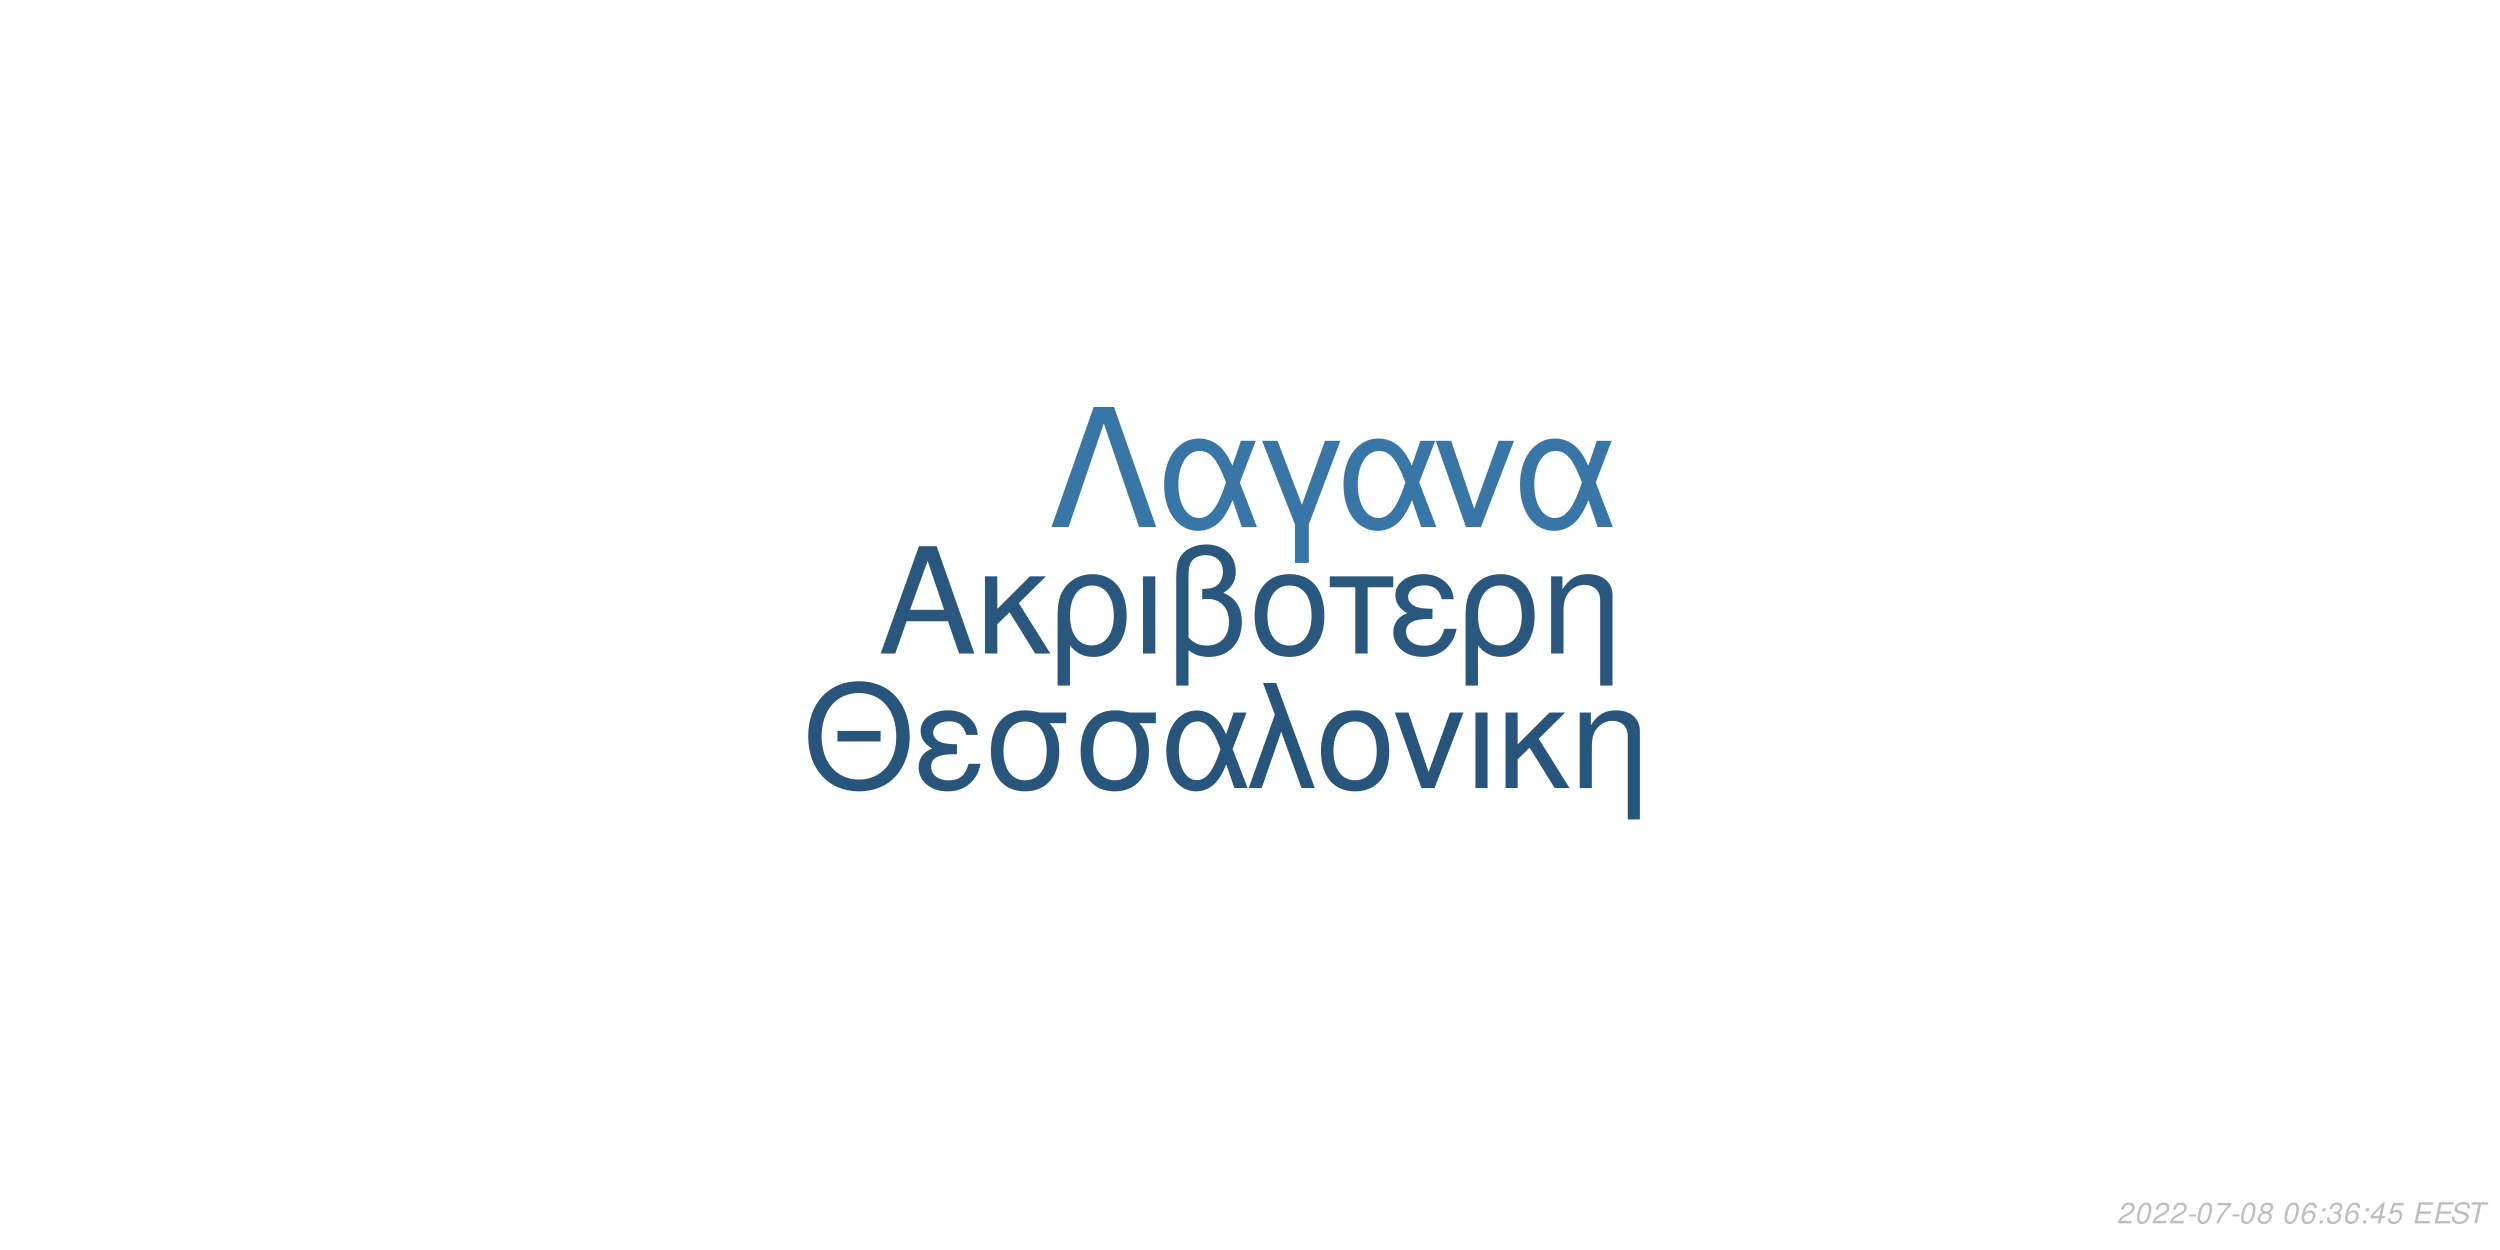
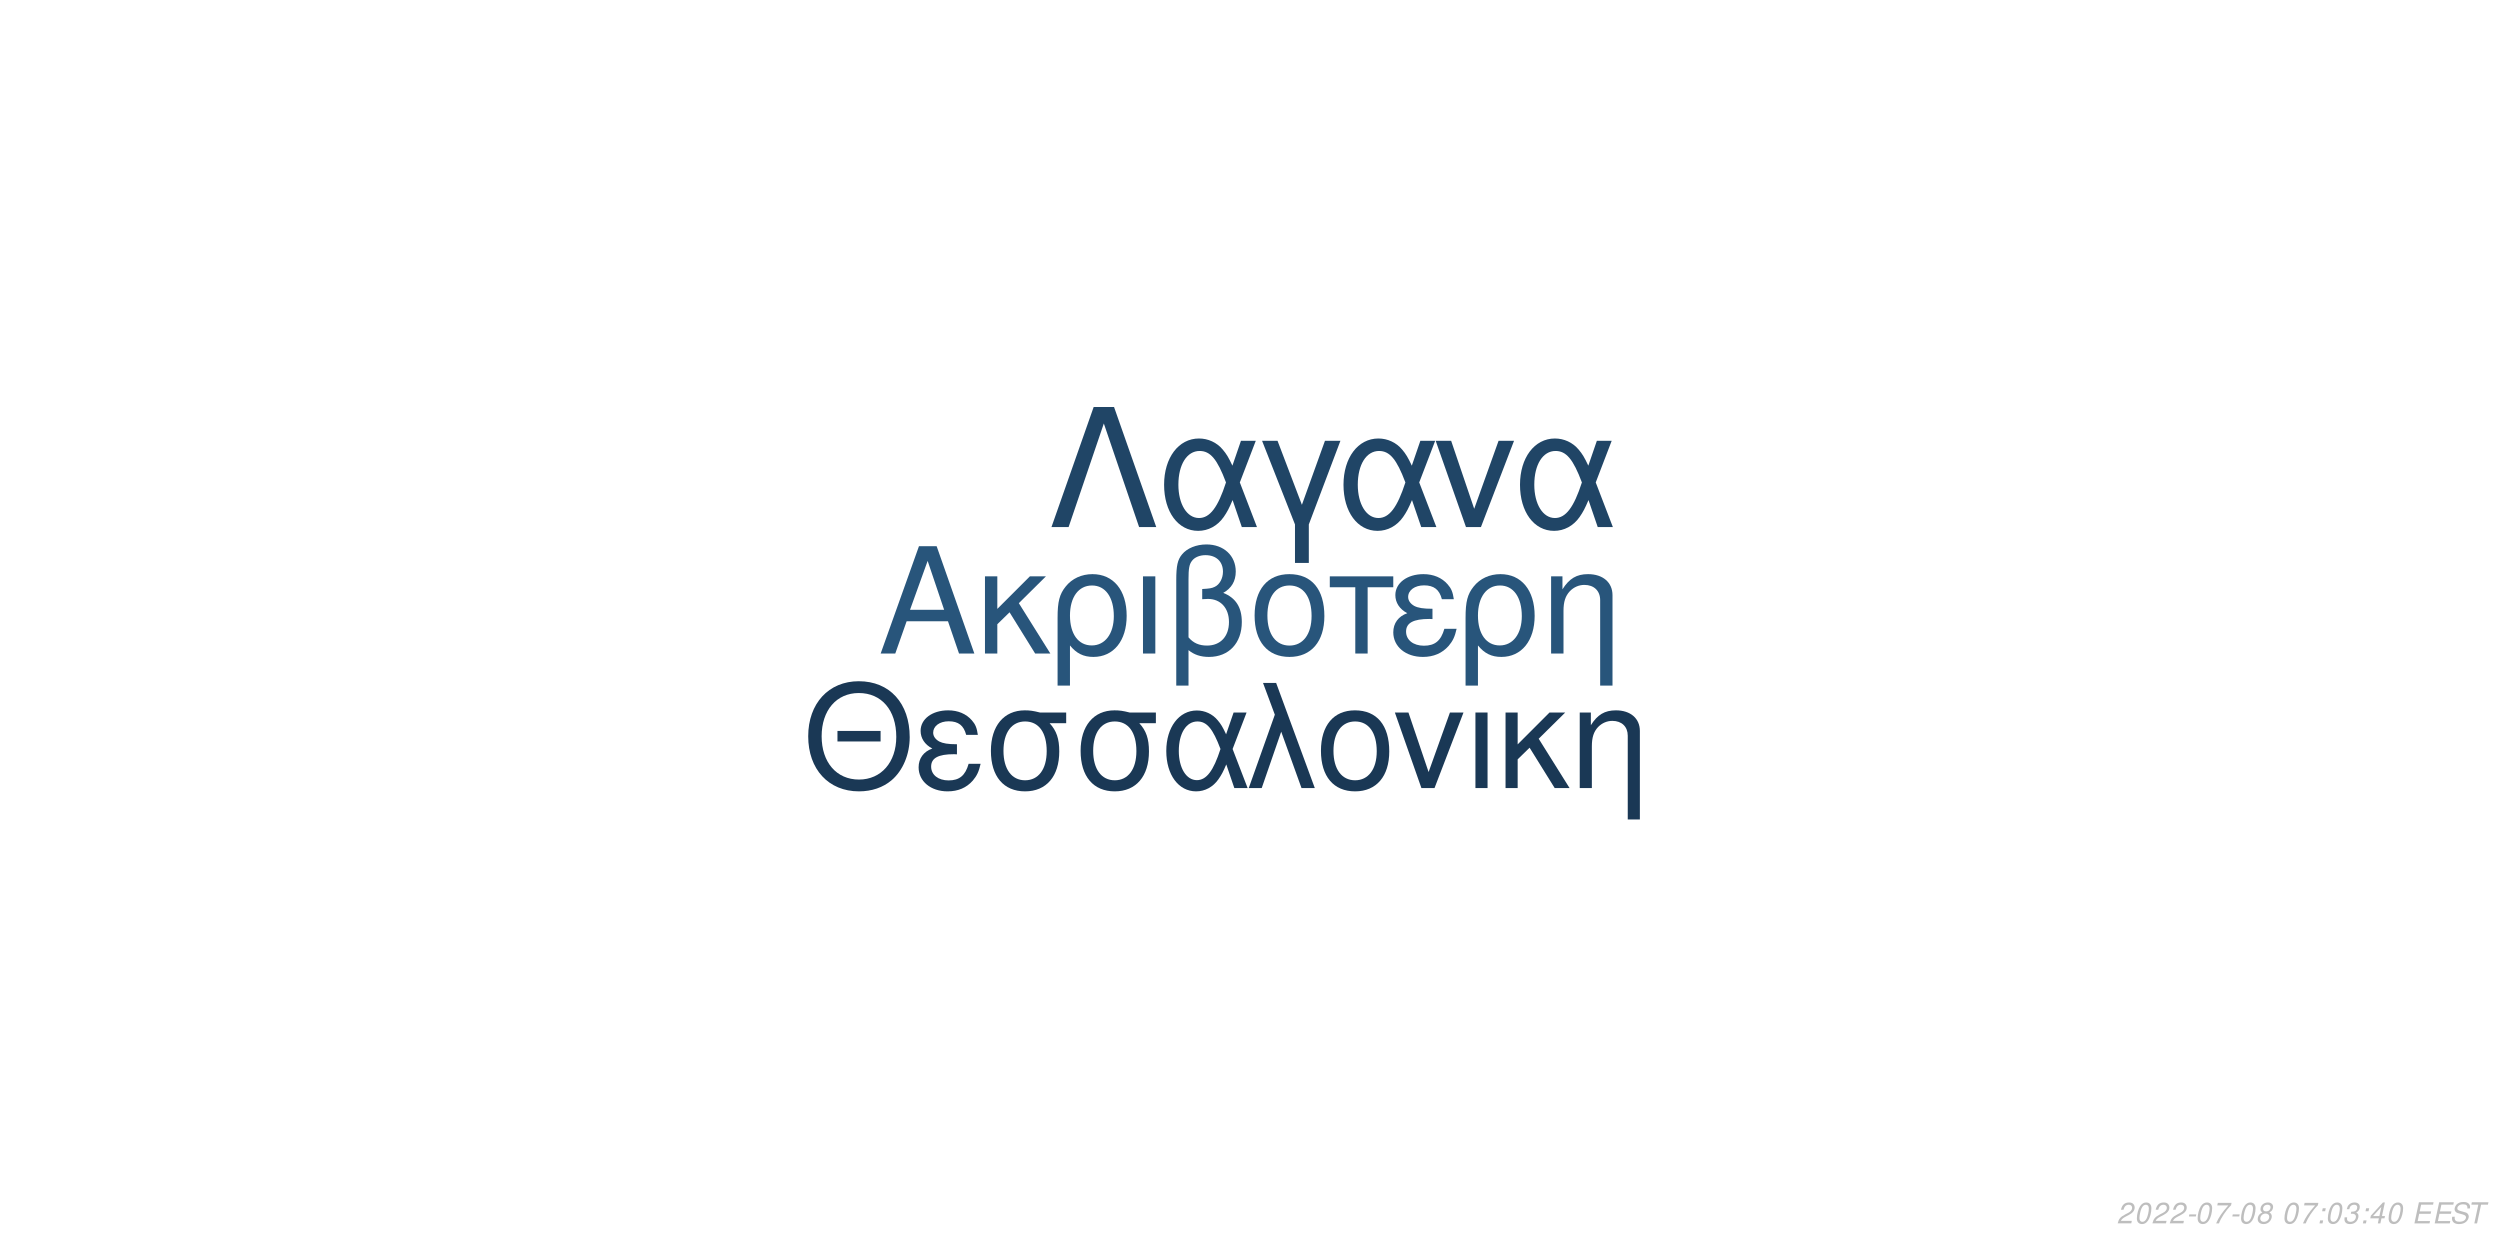
<svg xmlns="http://www.w3.org/2000/svg" xmlns:xlink="http://www.w3.org/1999/xlink" width="864pt" height="432pt" viewBox="0 0 864 432" version="1.1">
  <defs>
    <g>
      <symbol overflow="visible" id="glyph0-0">
        <path style="stroke:none;" d="" />
      </symbol>
      <symbol overflow="visible" id="glyph0-1">
        <path style="stroke:none;" d="M 24.125 -11.141 L 27.938 0 L 33.234 0 L 20.203 -37.094 L 14.094 -37.094 L 0.859 0 L 5.906 0 L 9.828 -11.141 Z M 22.797 -15.109 L 11 -15.109 L 17.094 -32.016 Z M 22.797 -15.109 " />
      </symbol>
      <symbol overflow="visible" id="glyph0-2">
        <path style="stroke:none;" d="M 7.172 -15.422 L 7.172 -26.672 L 2.906 -26.672 L 2.906 0 L 7.172 0 L 7.172 -10.125 L 11.406 -14.25 L 20.25 0 L 25.5 0 L 14.609 -17.406 L 23.969 -26.672 L 18.422 -26.672 Z M 7.172 -15.422 " />
      </symbol>
      <symbol overflow="visible" id="glyph0-3">
        <path style="stroke:none;" d="M 3 11.094 L 7.281 11.094 L 7.281 -2.797 C 9.516 -0.047 11.953 1.172 15.375 1.172 C 22.344 1.172 26.875 -4.422 26.875 -13.031 C 26.875 -21.891 22.297 -27.438 15.062 -27.438 C 11.297 -27.438 7.984 -25.906 5.797 -23.156 C 3.672 -20.516 3 -17.969 3 -12.359 Z M 14.906 -23.516 C 19.547 -23.516 22.438 -19.438 22.438 -12.922 C 22.438 -6.812 19.391 -2.797 14.812 -2.797 C 10.172 -2.797 7.281 -6.766 7.281 -13.125 C 7.281 -19.484 10.234 -23.516 14.906 -23.516 Z M 14.906 -23.516 " />
      </symbol>
      <symbol overflow="visible" id="glyph0-4">
        <path style="stroke:none;" d="M 3.516 0 L 7.781 0 L 7.781 -26.672 L 3.516 -26.672 Z M 3.516 0 " />
      </symbol>
      <symbol overflow="visible" id="glyph0-5">
        <path style="stroke:none;" d="M 4.016 11.094 L 8.25 11.094 L 8.25 -1.172 C 10.172 0.406 12.422 1.172 15.312 1.172 C 22.188 1.172 26.672 -3.609 26.672 -10.891 C 26.672 -15.984 24.578 -19.234 20.25 -20.969 C 23.109 -22.547 24.578 -25.031 24.578 -28.344 C 24.578 -33.844 20.406 -37.703 14.453 -37.703 C 10.938 -37.703 7.734 -36.391 6 -34.25 C 4.484 -32.422 4.016 -30.328 4.016 -25.391 Z M 8.25 -25.656 C 8.25 -29.359 8.5 -30.844 9.469 -32.062 C 10.375 -33.281 12.156 -34 14.094 -34 C 17.812 -34 20.156 -31.812 20.156 -28.297 C 20.156 -25.953 18.984 -23.812 17.297 -23.047 C 16.281 -22.547 15.469 -22.438 12.984 -22.297 L 12.984 -18.781 C 13.734 -18.828 14.344 -18.875 14.969 -18.875 C 19.344 -18.875 22.234 -15.719 22.234 -10.891 C 22.234 -5.906 19.281 -2.75 14.656 -2.75 C 11.953 -2.75 9.922 -3.609 8.25 -5.594 Z M 8.25 -25.656 " />
      </symbol>
      <symbol overflow="visible" id="glyph0-6">
        <path style="stroke:none;" d="M 14.094 -27.438 C 6.562 -27.438 2.094 -22.094 2.094 -13.125 C 2.094 -4.125 6.562 1.172 14.141 1.172 C 21.672 1.172 26.203 -4.172 26.203 -12.922 C 26.203 -22.188 21.828 -27.438 14.094 -27.438 Z M 14.141 -23.516 C 18.938 -23.516 21.781 -19.594 21.781 -12.984 C 21.781 -6.672 18.828 -2.75 14.141 -2.75 C 9.422 -2.75 6.516 -6.672 6.516 -13.125 C 6.516 -19.594 9.422 -23.516 14.141 -23.516 Z M 14.141 -23.516 " />
      </symbol>
      <symbol overflow="visible" id="glyph0-7">
        <path style="stroke:none;" d="M 7.891 0 L 12.156 0 L 12.156 -22.906 L 21.016 -22.906 L 21.016 -26.672 L -0.922 -26.672 L -0.922 -22.906 L 7.891 -22.906 Z M 7.891 0 " />
      </symbol>
      <symbol overflow="visible" id="glyph0-8">
        <path style="stroke:none;" d="M 14.562 -15.469 C 11.344 -15.469 9.562 -15.781 8.297 -16.438 C 6.922 -17.203 6.156 -18.328 6.156 -19.547 C 6.156 -21.891 8.453 -23.562 11.656 -23.562 C 15.062 -23.562 16.953 -22.094 17.812 -18.781 L 21.938 -18.781 C 21.578 -21.266 21.062 -22.5 19.797 -23.922 C 17.812 -26.203 14.906 -27.438 11.453 -27.438 C 5.797 -27.438 1.734 -24.375 1.734 -20.203 C 1.734 -17.609 3.156 -15.375 5.859 -13.938 C 2.797 -12.875 1.016 -10.484 1.016 -7.328 C 1.016 -2.391 5.297 1.172 11.25 1.172 C 14.969 1.172 17.906 -0.109 20.156 -2.641 C 21.578 -4.328 22.297 -5.797 22.906 -8.547 L 18.672 -8.547 C 17.5 -4.422 15.422 -2.703 11.609 -2.703 C 7.938 -2.703 5.438 -4.688 5.438 -7.578 C 5.438 -10.578 7.938 -11.953 13.484 -11.953 C 13.641 -11.953 14.094 -11.953 14.562 -11.906 Z M 14.562 -15.469 " />
      </symbol>
      <symbol overflow="visible" id="glyph0-9">
        <path style="stroke:none;" d="M 3.562 -26.672 L 3.562 0 L 7.844 0 L 7.844 -14.703 C 7.844 -17.906 8.5 -19.891 10.031 -21.531 C 11.406 -22.953 13.188 -23.719 15.062 -23.719 C 18.375 -23.719 20.516 -21.672 20.516 -18.469 L 20.516 11.094 L 24.781 11.094 L 24.781 -20.156 C 24.781 -24.578 21.469 -27.438 16.328 -27.438 C 12.359 -27.438 9.828 -25.906 7.484 -22.188 L 7.484 -26.672 Z M 3.562 -26.672 " />
      </symbol>
      <symbol overflow="visible" id="glyph1-0">
        <path style="stroke:none;" d="" />
      </symbol>
      <symbol overflow="visible" id="glyph1-1">
        <path style="stroke:none;" d="M 26.859 -19.734 L 11.953 -19.734 L 11.953 -16.094 L 26.859 -16.094 Z M 19.328 -36.922 C 8.922 -36.922 1.844 -29.25 1.844 -17.891 C 1.844 -6.484 8.875 1.141 19.391 1.141 C 23.812 1.141 27.703 -0.203 30.641 -2.688 C 34.578 -6.031 36.922 -11.656 36.922 -17.594 C 36.922 -29.297 30 -36.922 19.328 -36.922 Z M 19.328 -32.844 C 27.203 -32.844 32.281 -26.906 32.281 -17.688 C 32.281 -8.922 27.062 -2.938 19.391 -2.938 C 11.609 -2.938 6.484 -8.922 6.484 -17.891 C 6.484 -26.859 11.609 -32.844 19.328 -32.844 Z M 19.328 -32.844 " />
      </symbol>
      <symbol overflow="visible" id="glyph1-2">
        <path style="stroke:none;" d="M 14.25 -15.141 C 11.109 -15.141 9.375 -15.453 8.125 -16.094 C 6.781 -16.844 6.031 -17.938 6.031 -19.141 C 6.031 -21.422 8.266 -23.078 11.406 -23.078 C 14.75 -23.078 16.594 -21.625 17.438 -18.391 L 21.469 -18.391 C 21.125 -20.828 20.625 -22.031 19.391 -23.422 C 17.438 -25.656 14.594 -26.859 11.219 -26.859 C 5.688 -26.859 1.688 -23.875 1.688 -19.781 C 1.688 -17.234 3.094 -15.047 5.734 -13.656 C 2.734 -12.609 1 -10.266 1 -7.172 C 1 -2.344 5.188 1.141 11.016 1.141 C 14.656 1.141 17.547 -0.094 19.734 -2.594 C 21.125 -4.234 21.828 -5.688 22.422 -8.375 L 18.281 -8.375 C 17.141 -4.328 15.094 -2.641 11.359 -2.641 C 7.766 -2.641 5.328 -4.578 5.328 -7.422 C 5.328 -10.359 7.766 -11.703 13.203 -11.703 C 13.359 -11.703 13.797 -11.703 14.25 -11.656 Z M 14.25 -15.141 " />
      </symbol>
      <symbol overflow="visible" id="glyph1-3">
        <path style="stroke:none;" d="M 29 -26.109 L 19.938 -26.109 C 17.594 -26.703 16.438 -26.859 14.703 -26.859 C 7.469 -26.859 2.984 -21.469 2.984 -12.859 C 2.984 -4.031 7.375 1.141 14.797 1.141 C 22.172 1.141 26.609 -4.078 26.609 -12.656 C 26.609 -17.047 25.656 -19.828 23.266 -22.422 L 29 -22.422 Z M 14.797 -23.016 C 19.531 -23.016 22.266 -19.234 22.266 -12.75 C 22.266 -6.531 19.438 -2.688 14.797 -2.688 C 10.172 -2.688 7.328 -6.531 7.328 -12.859 C 7.328 -19.188 10.172 -23.016 14.797 -23.016 Z M 14.797 -23.016 " />
      </symbol>
      <symbol overflow="visible" id="glyph1-4">
        <path style="stroke:none;" d="M 29.344 -26.109 L 24.859 -26.109 L 22.266 -18.578 C 21.125 -21.031 20.484 -22.125 19.328 -23.469 C 17.547 -25.609 14.906 -26.812 12.156 -26.812 C 5.984 -26.812 1.594 -20.984 1.594 -12.812 C 1.594 -4.578 5.828 1.141 11.906 1.141 C 14.953 1.141 17.734 -0.344 19.625 -3.047 C 20.672 -4.531 21.281 -5.688 22.328 -8.172 L 25.109 0 L 29.703 0 L 24.516 -13.5 Z M 20.328 -13.5 C 17.891 -5.922 15.453 -2.734 12.156 -2.734 C 8.516 -2.734 5.922 -6.922 5.922 -12.812 C 5.922 -18.938 8.516 -23.016 12.359 -23.016 C 15.594 -23.016 17.688 -20.531 20.328 -13.5 Z M 20.328 -13.5 " />
      </symbol>
      <symbol overflow="visible" id="glyph1-5">
        <path style="stroke:none;" d="M 1.094 0 L 5.578 0 L 12.312 -19.484 L 19.328 0 L 23.922 0 L 10.562 -36.328 L 6.031 -36.328 L 10.109 -25.359 Z M 1.094 0 " />
      </symbol>
      <symbol overflow="visible" id="glyph1-6">
        <path style="stroke:none;" d="M 13.797 -26.859 C 6.422 -26.859 2.047 -21.625 2.047 -12.859 C 2.047 -4.031 6.422 1.141 13.859 1.141 C 21.234 1.141 25.656 -4.078 25.656 -12.656 C 25.656 -21.719 21.375 -26.859 13.797 -26.859 Z M 13.859 -23.016 C 18.531 -23.016 21.328 -19.188 21.328 -12.703 C 21.328 -6.531 18.438 -2.688 13.859 -2.688 C 9.219 -2.688 6.375 -6.531 6.375 -12.859 C 6.375 -19.188 9.219 -23.016 13.859 -23.016 Z M 13.859 -23.016 " />
      </symbol>
      <symbol overflow="visible" id="glyph1-7">
        <path style="stroke:none;" d="M 14.297 0 L 24.312 -26.109 L 19.625 -26.109 L 12.25 -5.531 L 5.281 -26.109 L 0.594 -26.109 L 9.766 0 Z M 14.297 0 " />
      </symbol>
      <symbol overflow="visible" id="glyph1-8">
        <path style="stroke:none;" d="M 3.438 0 L 7.625 0 L 7.625 -26.109 L 3.438 -26.109 Z M 3.438 0 " />
      </symbol>
      <symbol overflow="visible" id="glyph1-9">
        <path style="stroke:none;" d="M 7.031 -15.094 L 7.031 -26.109 L 2.844 -26.109 L 2.844 0 L 7.031 0 L 7.031 -9.922 L 11.156 -13.953 L 19.828 0 L 24.969 0 L 14.297 -17.047 L 23.469 -26.109 L 18.031 -26.109 Z M 7.031 -15.094 " />
      </symbol>
      <symbol overflow="visible" id="glyph1-10">
        <path style="stroke:none;" d="M 3.484 -26.109 L 3.484 0 L 7.672 0 L 7.672 -14.406 C 7.672 -17.547 8.328 -19.484 9.812 -21.078 C 11.156 -22.469 12.906 -23.219 14.75 -23.219 C 17.984 -23.219 20.078 -21.234 20.078 -18.094 L 20.078 10.859 L 24.266 10.859 L 24.266 -19.734 C 24.266 -24.062 21.031 -26.859 16 -26.859 C 12.109 -26.859 9.609 -25.359 7.328 -21.719 L 7.328 -26.109 Z M 3.484 -26.109 " />
      </symbol>
      <symbol overflow="visible" id="glyph2-0">
        <path style="stroke:none;" d="" />
      </symbol>
      <symbol overflow="visible" id="glyph2-1">
        <path style="stroke:none;" d="M 22.531 -41.484 L 15.484 -41.484 L 0.906 0 L 6.828 0 L 19 -35.797 L 31.188 0 L 37.109 0 Z M 22.531 -41.484 " />
      </symbol>
      <symbol overflow="visible" id="glyph2-2">
        <path style="stroke:none;" d="M 33.516 -29.812 L 28.391 -29.812 L 25.438 -21.219 C 24.125 -24.016 23.391 -25.266 22.078 -26.797 C 20.031 -29.25 17.016 -30.609 13.891 -30.609 C 6.828 -30.609 1.828 -23.953 1.828 -14.625 C 1.828 -5.234 6.656 1.312 13.594 1.312 C 17.078 1.312 20.266 -0.391 22.422 -3.469 C 23.609 -5.172 24.297 -6.484 25.5 -9.328 L 28.688 0 L 33.922 0 L 28 -15.422 Z M 23.219 -15.422 C 20.422 -6.766 17.641 -3.125 13.891 -3.125 C 9.734 -3.125 6.766 -7.906 6.766 -14.625 C 6.766 -21.625 9.734 -26.297 14.109 -26.297 C 17.812 -26.297 20.203 -23.453 23.219 -15.422 Z M 23.219 -15.422 " />
      </symbol>
      <symbol overflow="visible" id="glyph2-3">
        <path style="stroke:none;" d="M 12.062 12.406 L 16.844 12.406 L 16.844 -0.906 L 27.766 -29.812 L 22.422 -29.812 L 14.453 -7.688 L 6.031 -29.812 L 0.688 -29.812 L 12.062 -0.906 Z M 12.062 12.406 " />
      </symbol>
      <symbol overflow="visible" id="glyph2-4">
        <path style="stroke:none;" d="M 16.328 0 L 27.766 -29.812 L 22.422 -29.812 L 14 -6.312 L 6.031 -29.812 L 0.688 -29.812 L 11.156 0 Z M 16.328 0 " />
      </symbol>
      <symbol overflow="visible" id="glyph3-0">
        <path style="stroke:none;" d="" />
      </symbol>
      <symbol overflow="visible" id="glyph3-1">
        <path style="stroke:none;" d="M 5.234 -0.875 L 1.469 -0.875 C 1.641 -1.375 2.203 -1.891 3.109 -2.344 L 4.234 -2.938 C 5.562 -3.625 6.219 -4.469 6.219 -5.484 C 6.219 -5.938 6.062 -6.359 5.797 -6.656 C 5.469 -7.047 4.984 -7.234 4.312 -7.234 C 2.766 -7.234 1.891 -6.453 1.484 -4.734 L 2.375 -4.734 C 2.484 -5.188 2.609 -5.484 2.797 -5.75 C 3.094 -6.203 3.609 -6.453 4.188 -6.453 C 4.891 -6.453 5.344 -6.031 5.344 -5.375 C 5.344 -4.703 4.859 -4.094 4.016 -3.656 L 2.984 -3.125 C 1.234 -2.188 0.797 -1.656 0.344 -0.016 L 5.047 -0.016 Z M 5.234 -0.875 " />
      </symbol>
      <symbol overflow="visible" id="glyph3-2">
        <path style="stroke:none;" d="M 4.203 -7.234 C 3.375 -7.234 2.688 -6.812 2.125 -5.984 C 1.484 -5.047 0.984 -3.188 0.984 -1.734 C 0.984 -1.109 1.172 -0.562 1.484 -0.266 C 1.797 0.047 2.281 0.234 2.766 0.234 C 3.625 0.234 4.281 -0.156 4.859 -1.016 C 5.516 -1.953 6 -3.797 6 -5.266 C 6 -6.5 5.328 -7.234 4.203 -7.234 Z M 4.094 -6.453 C 4.734 -6.453 5.125 -5.984 5.125 -5.156 C 5.125 -4.203 4.781 -2.625 4.406 -1.812 C 3.984 -0.938 3.516 -0.547 2.875 -0.547 C 2.25 -0.547 1.875 -1.031 1.875 -1.828 C 1.875 -2.797 2.203 -4.344 2.594 -5.203 C 2.984 -6.047 3.453 -6.453 4.094 -6.453 Z M 4.094 -6.453 " />
      </symbol>
      <symbol overflow="visible" id="glyph3-3">
        <path style="stroke:none;" d="M 3.516 -3.125 L 1.125 -3.125 L 0.969 -2.406 L 3.359 -2.406 Z M 3.516 -3.125 " />
      </symbol>
      <symbol overflow="visible" id="glyph3-4">
        <path style="stroke:none;" d="M 6.703 -7.094 L 1.953 -7.094 L 1.766 -6.219 L 5.594 -6.219 C 3.344 -3.688 2.266 -2.109 1.375 0 L 2.344 0 C 3.031 -1.906 4.828 -4.594 6.547 -6.281 Z M 6.703 -7.094 " />
      </symbol>
      <symbol overflow="visible" id="glyph3-5">
        <path style="stroke:none;" d="M 4.766 -3.797 C 5.078 -3.969 5.234 -4.078 5.438 -4.234 C 5.812 -4.594 6.062 -5.172 6.062 -5.734 C 6.062 -6.625 5.344 -7.234 4.266 -7.234 C 2.812 -7.234 1.703 -6.219 1.703 -4.875 C 1.703 -4.406 1.875 -4.125 2.359 -3.812 C 1.297 -3.312 0.75 -2.516 0.75 -1.469 C 0.75 -0.438 1.547 0.234 2.812 0.234 C 3.656 0.234 4.359 -0.094 4.938 -0.734 C 5.359 -1.234 5.609 -1.859 5.609 -2.438 C 5.609 -3.047 5.312 -3.516 4.766 -3.797 Z M 4.109 -6.453 C 4.797 -6.453 5.188 -6.125 5.188 -5.578 C 5.188 -5.266 5.062 -4.922 4.859 -4.672 C 4.562 -4.312 4.188 -4.156 3.656 -4.156 C 2.984 -4.156 2.594 -4.453 2.594 -4.984 C 2.594 -5.859 3.203 -6.453 4.109 -6.453 Z M 3.453 -3.406 C 4.234 -3.406 4.734 -2.984 4.734 -2.312 C 4.734 -1.312 3.922 -0.547 2.875 -0.547 C 2.125 -0.547 1.625 -0.969 1.625 -1.625 C 1.625 -2.609 2.438 -3.406 3.453 -3.406 Z M 3.453 -3.406 " />
      </symbol>
      <symbol overflow="visible" id="glyph3-6">
        <path style="stroke:none;" d="" />
      </symbol>
      <symbol overflow="visible" id="glyph3-7">
-         <path style="stroke:none;" d="M 6.125 -5.344 L 6.141 -5.625 C 6.141 -6.609 5.453 -7.234 4.391 -7.234 C 3.438 -7.234 2.641 -6.719 2.016 -5.703 C 1.422 -4.781 0.938 -2.953 0.938 -1.688 C 0.938 -0.516 1.688 0.234 2.859 0.234 C 3.703 0.234 4.438 -0.156 5 -0.875 C 5.406 -1.422 5.672 -2.156 5.672 -2.766 C 5.672 -3.812 4.969 -4.5 3.906 -4.5 C 3.234 -4.5 2.672 -4.234 2.094 -3.625 C 2.406 -5.375 3.234 -6.453 4.25 -6.453 C 4.703 -6.453 5.062 -6.234 5.172 -5.844 C 5.203 -5.719 5.234 -5.578 5.25 -5.344 Z M 3.656 -3.734 C 4.344 -3.734 4.797 -3.281 4.797 -2.625 C 4.797 -1.469 3.984 -0.547 2.984 -0.547 C 2.297 -0.547 1.812 -1.047 1.812 -1.766 C 1.812 -2.859 2.625 -3.734 3.656 -3.734 Z M 3.656 -3.734 " />
+         <path style="stroke:none;" d="M 2.359 -1.031 L 1.312 -1.031 L 1.094 0 L 2.141 0 Z M 3.266 -5.234 L 2.219 -5.234 L 2 -4.203 L 3.047 -4.203 Z M 3.266 -5.234 " />
      </symbol>
      <symbol overflow="visible" id="glyph3-8">
-         <path style="stroke:none;" d="M 2.359 -1.031 L 1.312 -1.031 L 1.094 0 L 2.141 0 Z M 3.266 -5.234 L 2.219 -5.234 L 2 -4.203 L 3.047 -4.203 Z M 3.266 -5.234 " />
+         <path style="stroke:none;" d="M 2.922 -3.312 C 3.125 -3.344 3.234 -3.344 3.375 -3.344 C 4.203 -3.344 4.688 -3 4.688 -2.406 C 4.688 -1.312 3.906 -0.547 2.781 -0.547 C 2.047 -0.547 1.594 -0.938 1.594 -1.562 C 1.594 -1.719 1.609 -1.844 1.656 -2.094 L 0.766 -2.094 C 0.734 -1.797 0.719 -1.641 0.719 -1.469 C 0.719 -0.375 1.406 0.234 2.641 0.234 C 3.547 0.234 4.297 -0.078 4.812 -0.656 C 5.266 -1.156 5.562 -1.875 5.562 -2.547 C 5.562 -3.125 5.344 -3.453 4.797 -3.734 C 5.641 -4.234 6.016 -4.844 6.016 -5.734 C 6.016 -6.656 5.312 -7.234 4.203 -7.234 C 3.375 -7.234 2.672 -6.938 2.188 -6.375 C 1.891 -6.031 1.703 -5.641 1.516 -4.906 L 2.391 -4.906 C 2.5 -5.359 2.594 -5.594 2.734 -5.812 C 3.047 -6.234 3.516 -6.453 4.078 -6.453 C 4.734 -6.453 5.141 -6.125 5.141 -5.578 C 5.141 -5.188 5.016 -4.797 4.797 -4.547 C 4.516 -4.234 4 -4.062 3.266 -4.062 L 3.078 -4.062 Z M 2.922 -3.312 " />
      </symbol>
      <symbol overflow="visible" id="glyph3-9">
-         <path style="stroke:none;" d="M 2.922 -3.312 C 3.125 -3.344 3.234 -3.344 3.375 -3.344 C 4.203 -3.344 4.688 -3 4.688 -2.406 C 4.688 -1.312 3.906 -0.547 2.781 -0.547 C 2.047 -0.547 1.594 -0.938 1.594 -1.562 C 1.594 -1.719 1.609 -1.844 1.656 -2.094 L 0.766 -2.094 C 0.734 -1.797 0.719 -1.641 0.719 -1.469 C 0.719 -0.375 1.406 0.234 2.641 0.234 C 3.547 0.234 4.297 -0.078 4.812 -0.656 C 5.266 -1.156 5.562 -1.875 5.562 -2.547 C 5.562 -3.125 5.344 -3.453 4.797 -3.734 C 5.641 -4.234 6.016 -4.844 6.016 -5.734 C 6.016 -6.656 5.312 -7.234 4.203 -7.234 C 3.375 -7.234 2.672 -6.938 2.188 -6.375 C 1.891 -6.031 1.703 -5.641 1.516 -4.906 L 2.391 -4.906 C 2.5 -5.359 2.594 -5.594 2.734 -5.812 C 3.047 -6.234 3.516 -6.453 4.078 -6.453 C 4.734 -6.453 5.141 -6.125 5.141 -5.578 C 5.141 -5.188 5.016 -4.797 4.797 -4.547 C 4.516 -4.234 4 -4.062 3.266 -4.062 L 3.078 -4.062 Z M 2.922 -3.312 " />
+         <path style="stroke:none;" d="M 3.625 -1.75 L 3.266 0 L 4.141 0 L 4.516 -1.75 L 5.562 -1.75 L 5.734 -2.531 L 4.688 -2.531 L 5.688 -7.234 L 5.016 -7.234 L 0.844 -2.672 L 0.641 -1.75 Z M 3.797 -2.531 L 1.594 -2.531 L 4.469 -5.703 Z M 3.797 -2.531 " />
      </symbol>
      <symbol overflow="visible" id="glyph3-10">
-         <path style="stroke:none;" d="M 3.625 -1.75 L 3.266 0 L 4.141 0 L 4.516 -1.75 L 5.562 -1.75 L 5.734 -2.531 L 4.688 -2.531 L 5.688 -7.234 L 5.016 -7.234 L 0.844 -2.672 L 0.641 -1.75 Z M 3.797 -2.531 L 1.594 -2.531 L 4.469 -5.703 Z M 3.797 -2.531 " />
+         <path style="stroke:none;" d="M 2.547 -3.312 L 6.5 -3.312 L 6.688 -4.141 L 2.719 -4.141 L 3.219 -6.469 L 7.344 -6.469 L 7.516 -7.297 L 2.453 -7.297 L 0.906 0 L 6.125 0 L 6.297 -0.812 L 2.016 -0.812 Z M 2.547 -3.312 " />
      </symbol>
      <symbol overflow="visible" id="glyph3-11">
-         <path style="stroke:none;" d="M 6.297 -7.094 L 2.594 -7.094 L 1.234 -3.234 L 2.047 -3.234 C 2.656 -3.766 2.938 -3.906 3.531 -3.906 C 4.328 -3.906 4.797 -3.453 4.797 -2.688 C 4.797 -1.438 3.969 -0.547 2.828 -0.547 C 2.031 -0.547 1.609 -0.938 1.578 -1.734 L 0.703 -1.734 L 0.703 -1.516 C 0.703 -0.938 0.844 -0.547 1.188 -0.266 C 1.562 0.062 2.078 0.234 2.703 0.234 C 3.656 0.234 4.391 -0.156 4.984 -0.922 C 5.422 -1.5 5.672 -2.234 5.672 -2.953 C 5.672 -4 4.938 -4.672 3.812 -4.672 C 3.328 -4.672 2.906 -4.547 2.406 -4.234 L 3.109 -6.219 L 6.109 -6.219 Z M 6.297 -7.094 " />
+         <path style="stroke:none;" d="M 7.062 -5.156 C 7.125 -5.438 7.141 -5.562 7.141 -5.703 C 7.141 -6.156 6.938 -6.594 6.594 -6.891 C 6.188 -7.25 5.656 -7.406 4.875 -7.406 C 3.844 -7.406 3.047 -7.125 2.5 -6.562 C 2.094 -6.141 1.781 -5.438 1.781 -4.922 C 1.781 -4.297 2.219 -3.766 2.891 -3.562 L 4.594 -3.094 C 5.406 -2.859 5.734 -2.578 5.734 -2.094 C 5.734 -1.781 5.547 -1.406 5.266 -1.141 C 4.844 -0.766 4.266 -0.578 3.453 -0.578 C 2.328 -0.578 1.812 -0.984 1.812 -1.906 C 1.812 -2.047 1.812 -2.125 1.844 -2.312 L 0.984 -2.312 C 0.906 -2.062 0.891 -1.906 0.891 -1.688 C 0.891 -0.484 1.797 0.234 3.297 0.234 C 4.359 0.234 5.234 -0.062 5.812 -0.609 C 6.344 -1.078 6.688 -1.797 6.688 -2.375 C 6.688 -2.641 6.609 -2.906 6.453 -3.156 C 6.234 -3.5 5.938 -3.703 5.469 -3.828 L 3.75 -4.312 C 2.984 -4.547 2.734 -4.734 2.734 -5.188 C 2.734 -5.547 2.875 -5.844 3.188 -6.109 C 3.547 -6.438 4.031 -6.594 4.703 -6.594 C 5.266 -6.594 5.688 -6.484 5.906 -6.297 C 6.094 -6.125 6.219 -5.797 6.219 -5.516 C 6.219 -5.422 6.203 -5.344 6.188 -5.156 Z M 7.062 -5.156 " />
      </symbol>
      <symbol overflow="visible" id="glyph3-12">
-         <path style="stroke:none;" d="M 2.547 -3.312 L 6.5 -3.312 L 6.688 -4.141 L 2.719 -4.141 L 3.219 -6.469 L 7.344 -6.469 L 7.516 -7.297 L 2.453 -7.297 L 0.906 0 L 6.125 0 L 6.297 -0.812 L 2.016 -0.812 Z M 2.547 -3.312 " />
-       </symbol>
-       <symbol overflow="visible" id="glyph3-13">
-         <path style="stroke:none;" d="M 7.062 -5.156 C 7.125 -5.438 7.141 -5.562 7.141 -5.703 C 7.141 -6.156 6.938 -6.594 6.594 -6.891 C 6.188 -7.25 5.656 -7.406 4.875 -7.406 C 3.844 -7.406 3.047 -7.125 2.5 -6.562 C 2.094 -6.141 1.781 -5.438 1.781 -4.922 C 1.781 -4.297 2.219 -3.766 2.891 -3.562 L 4.594 -3.094 C 5.406 -2.859 5.734 -2.578 5.734 -2.094 C 5.734 -1.781 5.547 -1.406 5.266 -1.141 C 4.844 -0.766 4.266 -0.578 3.453 -0.578 C 2.328 -0.578 1.812 -0.984 1.812 -1.906 C 1.812 -2.047 1.812 -2.125 1.844 -2.312 L 0.984 -2.312 C 0.906 -2.062 0.891 -1.906 0.891 -1.688 C 0.891 -0.484 1.797 0.234 3.297 0.234 C 4.359 0.234 5.234 -0.062 5.812 -0.609 C 6.344 -1.078 6.688 -1.797 6.688 -2.375 C 6.688 -2.641 6.609 -2.906 6.453 -3.156 C 6.234 -3.5 5.938 -3.703 5.469 -3.828 L 3.75 -4.312 C 2.984 -4.547 2.734 -4.734 2.734 -5.188 C 2.734 -5.547 2.875 -5.844 3.188 -6.109 C 3.547 -6.438 4.031 -6.594 4.703 -6.594 C 5.266 -6.594 5.688 -6.484 5.906 -6.297 C 6.094 -6.125 6.219 -5.797 6.219 -5.516 C 6.219 -5.422 6.203 -5.344 6.188 -5.156 Z M 7.062 -5.156 " />
-       </symbol>
-       <symbol overflow="visible" id="glyph3-14">
        <path style="stroke:none;" d="M 4.938 -6.469 L 7.312 -6.469 L 7.484 -7.297 L 1.75 -7.297 L 1.578 -6.469 L 3.984 -6.469 L 2.609 0 L 3.547 0 Z M 4.938 -6.469 " />
      </symbol>
    </g>
  </defs>
  <g id="surface1">
    <rect x="0" y="0" width="864" height="432" style="fill:rgb(100%,100%,100%);fill-opacity:1;stroke:none;" />
-     <g style="fill:rgb(16.078%,34.118%,49.412%);fill-opacity:1;">
+     <g style="fill:rgb(15.686%,33.333%,48.235%);fill-opacity:1;">
      <use xlink:href="#glyph0-1" x="303.5" y="225.861" />
      <use xlink:href="#glyph0-2" x="337.5" y="225.861" />
      <use xlink:href="#glyph0-3" x="362.5" y="225.861" />
      <use xlink:href="#glyph0-4" x="391.5" y="225.861" />
      <use xlink:href="#glyph0-5" x="402.5" y="225.861" />
      <use xlink:href="#glyph0-6" x="431.5" y="225.861" />
      <use xlink:href="#glyph0-7" x="460.5" y="225.861" />
      <use xlink:href="#glyph0-8" x="480.5" y="225.861" />
      <use xlink:href="#glyph0-3" x="503.5" y="225.861" />
      <use xlink:href="#glyph0-9" x="532.5" y="225.861" />
    </g>
-     <g style="fill:rgb(15.686%,33.333%,48.235%);fill-opacity:1;">
+     <g style="fill:rgb(10.196%,21.961%,33.333%);fill-opacity:1;">
      <use xlink:href="#glyph1-1" x="277.473" y="272.354" />
      <use xlink:href="#glyph1-2" x="316.473" y="272.354" />
      <use xlink:href="#glyph1-3" x="339.473" y="272.354" />
      <use xlink:href="#glyph1-3" x="370.473" y="272.354" />
      <use xlink:href="#glyph1-4" x="401.473" y="272.354" />
      <use xlink:href="#glyph1-5" x="430.473" y="272.354" />
      <use xlink:href="#glyph1-6" x="454.473" y="272.354" />
      <use xlink:href="#glyph1-7" x="481.473" y="272.354" />
      <use xlink:href="#glyph1-8" x="506.473" y="272.354" />
      <use xlink:href="#glyph1-9" x="517.473" y="272.354" />
      <use xlink:href="#glyph1-10" x="542.473" y="272.354" />
    </g>
-     <g style="fill:rgb(22.353%,46.275%,65.882%);fill-opacity:1;">
+     <g style="fill:rgb(12.549%,27.059%,40%);fill-opacity:1;">
      <use xlink:href="#glyph2-1" x="362.484" y="182.152" />
      <use xlink:href="#glyph2-2" x="400.484" y="182.152" />
      <use xlink:href="#glyph2-3" x="435.484" y="182.152" />
      <use xlink:href="#glyph2-2" x="462.484" y="182.152" />
      <use xlink:href="#glyph2-4" x="495.484" y="182.152" />
      <use xlink:href="#glyph2-2" x="523.484" y="182.152" />
    </g>
    <g style="fill:rgb(74.51%,74.51%,74.51%);fill-opacity:1;">
      <use xlink:href="#glyph3-1" x="731.52" y="422.81" />
      <use xlink:href="#glyph3-2" x="737.52" y="422.81" />
      <use xlink:href="#glyph3-1" x="743.52" y="422.81" />
      <use xlink:href="#glyph3-1" x="749.52" y="422.81" />
      <use xlink:href="#glyph3-3" x="755.52" y="422.81" />
      <use xlink:href="#glyph3-2" x="758.52" y="422.81" />
      <use xlink:href="#glyph3-4" x="764.52" y="422.81" />
      <use xlink:href="#glyph3-3" x="770.52" y="422.81" />
      <use xlink:href="#glyph3-2" x="773.52" y="422.81" />
      <use xlink:href="#glyph3-5" x="779.52" y="422.81" />
      <use xlink:href="#glyph3-6" x="785.52" y="422.81" />
      <use xlink:href="#glyph3-2" x="788.52" y="422.81" />
-       <use xlink:href="#glyph3-7" x="794.52" y="422.81" />
-       <use xlink:href="#glyph3-8" x="800.52" y="422.81" />
-       <use xlink:href="#glyph3-9" x="803.52" y="422.81" />
-       <use xlink:href="#glyph3-7" x="809.52" y="422.81" />
-       <use xlink:href="#glyph3-8" x="815.52" y="422.81" />
-       <use xlink:href="#glyph3-10" x="818.52" y="422.81" />
-       <use xlink:href="#glyph3-11" x="824.52" y="422.81" />
+       <use xlink:href="#glyph3-4" x="794.52" y="422.81" />
+       <use xlink:href="#glyph3-7" x="800.52" y="422.81" />
+       <use xlink:href="#glyph3-2" x="803.52" y="422.81" />
+       <use xlink:href="#glyph3-8" x="809.52" y="422.81" />
+       <use xlink:href="#glyph3-7" x="815.52" y="422.81" />
+       <use xlink:href="#glyph3-9" x="818.52" y="422.81" />
+       <use xlink:href="#glyph3-2" x="824.52" y="422.81" />
      <use xlink:href="#glyph3-6" x="830.52" y="422.81" />
-       <use xlink:href="#glyph3-12" x="833.52" y="422.81" />
-       <use xlink:href="#glyph3-12" x="840.52" y="422.81" />
-       <use xlink:href="#glyph3-13" x="846.52" y="422.81" />
-       <use xlink:href="#glyph3-14" x="852.52" y="422.81" />
+       <use xlink:href="#glyph3-10" x="833.52" y="422.81" />
+       <use xlink:href="#glyph3-10" x="840.52" y="422.81" />
+       <use xlink:href="#glyph3-11" x="846.52" y="422.81" />
+       <use xlink:href="#glyph3-12" x="852.52" y="422.81" />
    </g>
  </g>
</svg>
